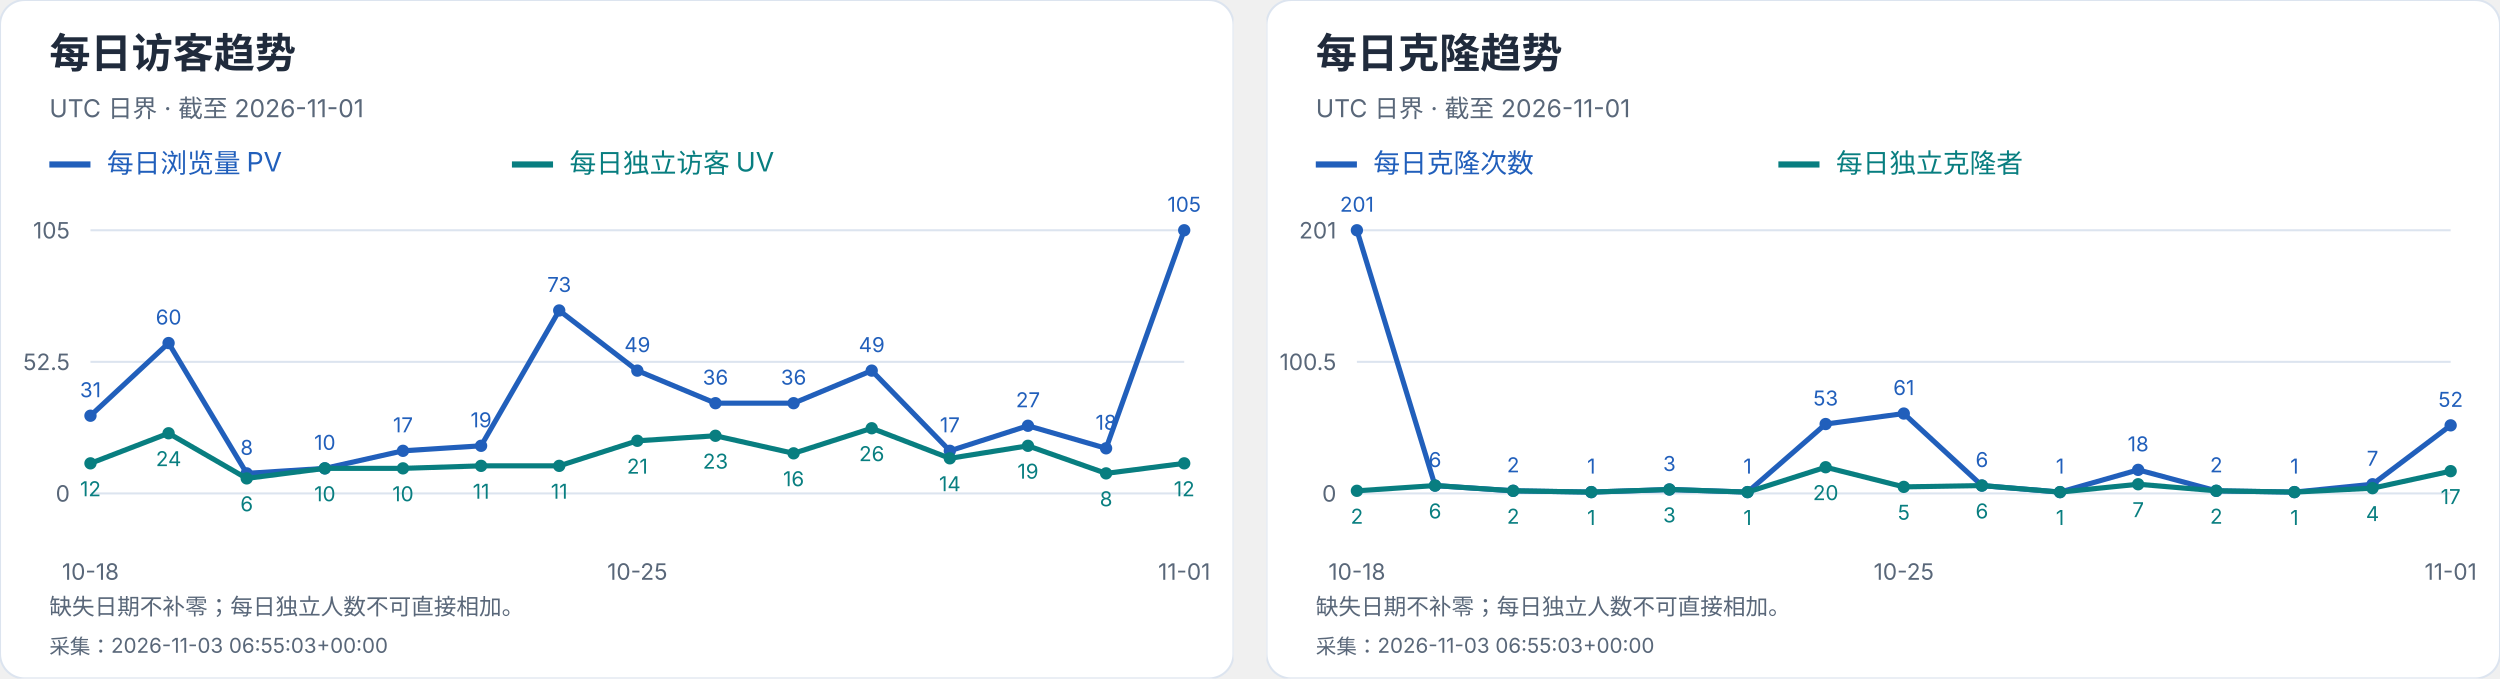
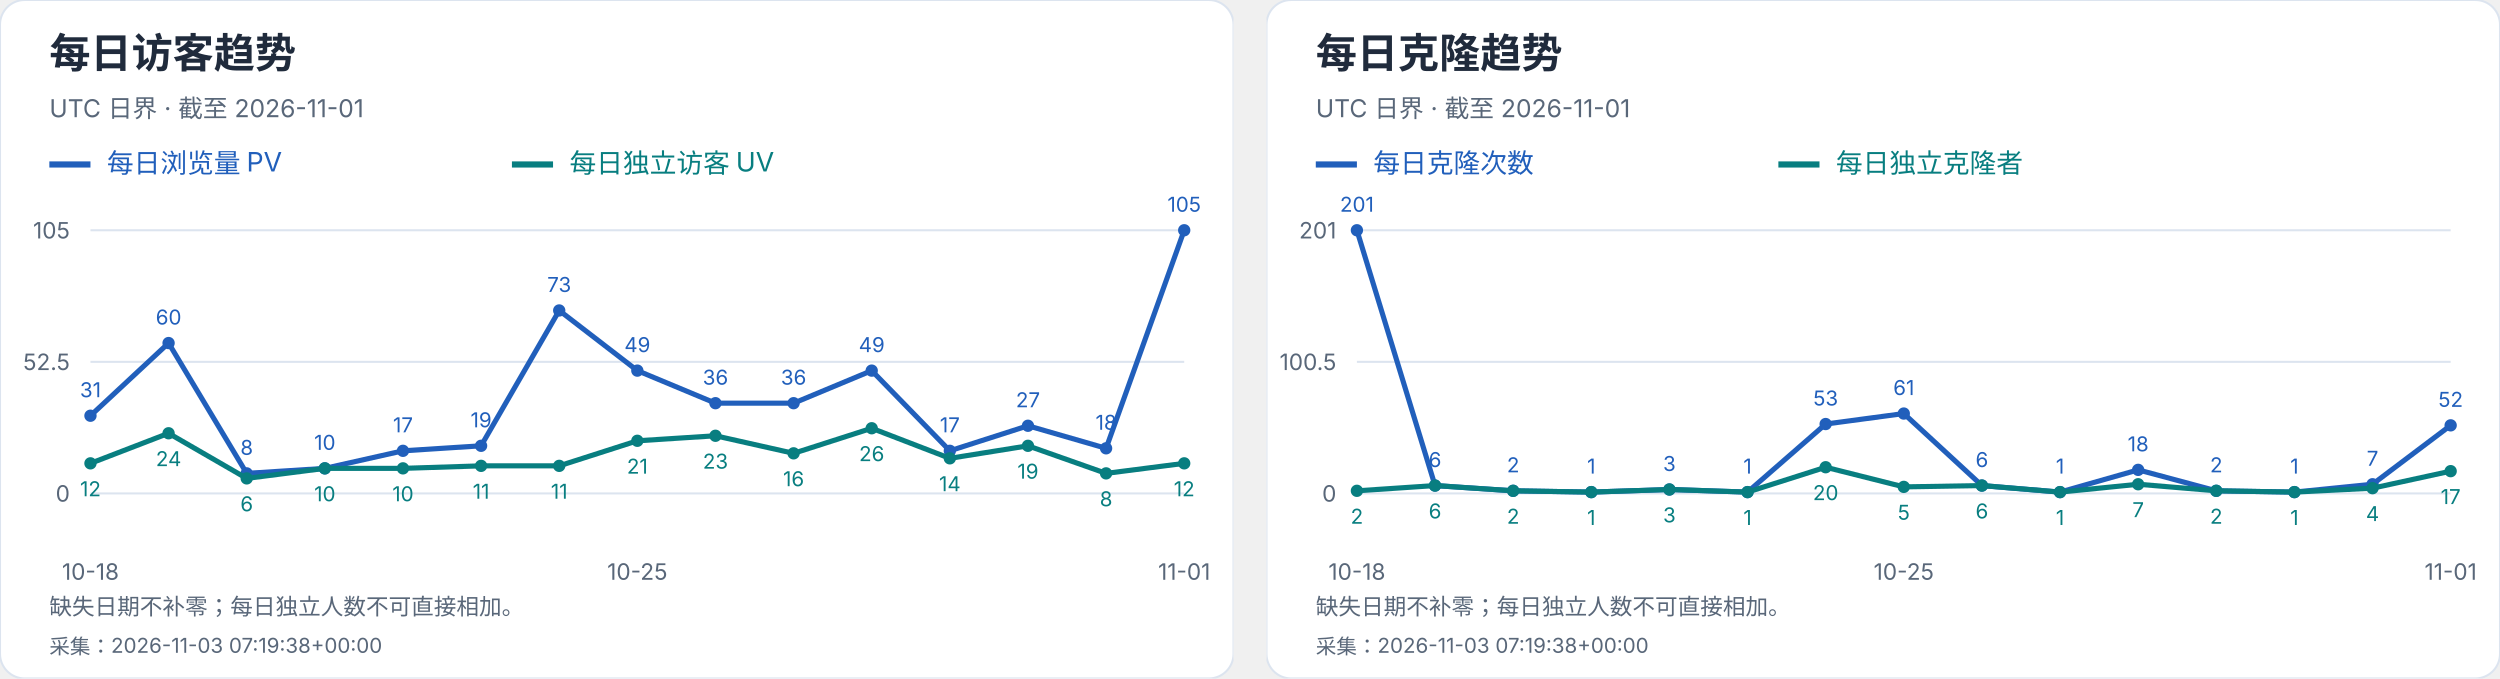
<svg xmlns="http://www.w3.org/2000/svg" width="1216" height="330" viewBox="0 0 1216 330" role="img" aria-label="每日访客及克隆趋势">
  <svg width="600" height="330" viewBox="0 0 600 330" role="img" aria-label="每日访客趋势">
    <style>text{font-family:-apple-system,BlinkMacSystemFont,"Segoe UI","PingFang SC","Microsoft YaHei",sans-serif;font-variant-numeric:tabular-nums}</style>
    <rect width="600" height="330" rx="12" fill="white" stroke="#dce4ef" />
    <text x="24" y="33" font-size="20" fill="#202b3c" font-weight="650" text-anchor="start">每日访客趋势</text>
    <text x="24" y="57" font-size="12" fill="#596779" font-weight="400" text-anchor="start">UTC 日界 · 截至 2026-11-01</text>
    <path d="M24 80h20" stroke="#215fbb" stroke-width="3" />
    <text x="52" y="84" font-size="13" fill="#215fbb" font-weight="400" text-anchor="start">每日浏览量 PV</text>
    <path d="M249 80h20" stroke="#087e80" stroke-width="3" />
    <text x="277" y="84" font-size="13" fill="#087e80" font-weight="400" text-anchor="start">每日独立访客 UV</text>
    <path d="M44 240.0H576" stroke="#dce4ef" />
    <text x="34" y="244.0" font-size="11" fill="#596779" font-weight="400" text-anchor="end">0</text>
    <path d="M44 176.0H576" stroke="#dce4ef" />
    <text x="34" y="180.0" font-size="11" fill="#596779" font-weight="400" text-anchor="end">52.5</text>
    <path d="M44 112.0H576" stroke="#dce4ef" />
    <text x="34" y="116.0" font-size="11" fill="#596779" font-weight="400" text-anchor="end">105</text>
    <circle cx="44.00" cy="202.21" r="3" fill="#215fbb" />
    <text x="44.0" y="193.21" font-size="10" fill="#215fbb" font-weight="400" text-anchor="middle">31</text>
    <circle cx="82.00" cy="166.86" r="3" fill="#215fbb" />
    <text x="82.0" y="157.86" font-size="10" fill="#215fbb" font-weight="400" text-anchor="middle">60</text>
    <circle cx="120.00" cy="230.25" r="3" fill="#215fbb" />
    <text x="120.0" y="221.25" font-size="10" fill="#215fbb" font-weight="400" text-anchor="middle">8</text>
    <circle cx="158.00" cy="227.81" r="3" fill="#215fbb" />
    <text x="158.0" y="218.81" font-size="10" fill="#215fbb" font-weight="400" text-anchor="middle">10</text>
    <circle cx="196.00" cy="219.28" r="3" fill="#215fbb" />
    <text x="196.0" y="210.28" font-size="10" fill="#215fbb" font-weight="400" text-anchor="middle">17</text>
    <circle cx="234.00" cy="216.84" r="3" fill="#215fbb" />
    <text x="234.0" y="207.84" font-size="10" fill="#215fbb" font-weight="400" text-anchor="middle">19</text>
    <circle cx="272.00" cy="151.01" r="3" fill="#215fbb" />
    <text x="272.0" y="142.01" font-size="10" fill="#215fbb" font-weight="400" text-anchor="middle">73</text>
    <circle cx="310.00" cy="180.27" r="3" fill="#215fbb" />
    <text x="310.0" y="171.27" font-size="10" fill="#215fbb" font-weight="400" text-anchor="middle">49</text>
    <circle cx="348.00" cy="196.11" r="3" fill="#215fbb" />
    <text x="348.0" y="187.11" font-size="10" fill="#215fbb" font-weight="400" text-anchor="middle">36</text>
    <circle cx="386.00" cy="196.11" r="3" fill="#215fbb" />
    <text x="386.0" y="187.11" font-size="10" fill="#215fbb" font-weight="400" text-anchor="middle">36</text>
    <circle cx="424.00" cy="180.27" r="3" fill="#215fbb" />
    <text x="424.0" y="171.27" font-size="10" fill="#215fbb" font-weight="400" text-anchor="middle">49</text>
    <circle cx="462.00" cy="219.28" r="3" fill="#215fbb" />
    <text x="462.0" y="210.28" font-size="10" fill="#215fbb" font-weight="400" text-anchor="middle">17</text>
    <circle cx="500.00" cy="207.09" r="3" fill="#215fbb" />
    <text x="500.0" y="198.09" font-size="10" fill="#215fbb" font-weight="400" text-anchor="middle">27</text>
    <circle cx="538.00" cy="218.06" r="3" fill="#215fbb" />
    <text x="538.0" y="209.06" font-size="10" fill="#215fbb" font-weight="400" text-anchor="middle">18</text>
    <circle cx="576.00" cy="112.00" r="3" fill="#215fbb" />
    <text x="576.0" y="103.0" font-size="10" fill="#215fbb" font-weight="400" text-anchor="middle">105</text>
    <polyline points="44.00,202.21 82.00,166.86 120.00,230.25 158.00,227.81 196.00,219.28 234.00,216.84 272.00,151.01 310.00,180.27 348.00,196.11 386.00,196.11 424.00,180.27 462.00,219.28 500.00,207.09 538.00,218.06 576.00,112.00" fill="none" stroke="#215fbb" stroke-width="2.5" />
    <circle cx="44.00" cy="225.37" r="3" fill="#087e80" />
    <text x="44.0" y="241.37" font-size="10" fill="#087e80" font-weight="400" text-anchor="middle">12</text>
    <circle cx="82.00" cy="210.74" r="3" fill="#087e80" />
    <text x="82.0" y="226.74" font-size="10" fill="#087e80" font-weight="400" text-anchor="middle">24</text>
    <circle cx="120.00" cy="232.69" r="3" fill="#087e80" />
    <text x="120.0" y="248.69" font-size="10" fill="#087e80" font-weight="400" text-anchor="middle">6</text>
    <circle cx="158.00" cy="227.81" r="3" fill="#087e80" />
    <text x="158.0" y="243.81" font-size="10" fill="#087e80" font-weight="400" text-anchor="middle">10</text>
    <circle cx="196.00" cy="227.81" r="3" fill="#087e80" />
    <text x="196.0" y="243.81" font-size="10" fill="#087e80" font-weight="400" text-anchor="middle">10</text>
    <circle cx="234.00" cy="226.59" r="3" fill="#087e80" />
    <text x="234.0" y="242.59" font-size="10" fill="#087e80" font-weight="400" text-anchor="middle">11</text>
    <circle cx="272.00" cy="226.59" r="3" fill="#087e80" />
    <text x="272.0" y="242.59" font-size="10" fill="#087e80" font-weight="400" text-anchor="middle">11</text>
    <circle cx="310.00" cy="214.40" r="3" fill="#087e80" />
    <text x="310.0" y="230.4" font-size="10" fill="#087e80" font-weight="400" text-anchor="middle">21</text>
    <circle cx="348.00" cy="211.96" r="3" fill="#087e80" />
    <text x="348.0" y="227.96" font-size="10" fill="#087e80" font-weight="400" text-anchor="middle">23</text>
    <circle cx="386.00" cy="220.50" r="3" fill="#087e80" />
    <text x="386.0" y="236.5" font-size="10" fill="#087e80" font-weight="400" text-anchor="middle">16</text>
    <circle cx="424.00" cy="208.30" r="3" fill="#087e80" />
    <text x="424.0" y="224.3" font-size="10" fill="#087e80" font-weight="400" text-anchor="middle">26</text>
    <circle cx="462.00" cy="222.93" r="3" fill="#087e80" />
    <text x="462.0" y="238.93" font-size="10" fill="#087e80" font-weight="400" text-anchor="middle">14</text>
    <circle cx="500.00" cy="216.84" r="3" fill="#087e80" />
    <text x="500.0" y="232.84" font-size="10" fill="#087e80" font-weight="400" text-anchor="middle">19</text>
    <circle cx="538.00" cy="230.25" r="3" fill="#087e80" />
    <text x="538.0" y="246.25" font-size="10" fill="#087e80" font-weight="400" text-anchor="middle">8</text>
    <circle cx="576.00" cy="225.37" r="3" fill="#087e80" />
    <text x="576.0" y="241.37" font-size="10" fill="#087e80" font-weight="400" text-anchor="middle">12</text>
    <polyline points="44.00,225.37 82.00,210.74 120.00,232.69 158.00,227.81 196.00,227.81 234.00,226.59 272.00,226.59 310.00,214.40 348.00,211.96 386.00,220.50 424.00,208.30 462.00,222.93 500.00,216.84 538.00,230.25 576.00,225.37" fill="none" stroke="#087e80" stroke-width="2.5" />
    <text x="44.0" y="282" font-size="11" fill="#596779" font-weight="400" text-anchor="middle">10-18</text>
    <text x="310.0" y="282" font-size="11" fill="#596779" font-weight="400" text-anchor="middle">10-25</text>
    <text x="576.0" y="282" font-size="11" fill="#596779" font-weight="400" text-anchor="middle">11-01</text>
    <text x="24" y="299" font-size="11" fill="#596779" font-weight="400" text-anchor="start">缺失日期不补零；每日独立人数不可直接相加。</text>
-     <text x="24" y="318" font-size="10" fill="#596779" font-weight="400" text-anchor="start">采集：2026-11-03 06:55:03+00:00</text>
+     <text x="24" y="318" font-size="10" fill="#596779" font-weight="400" text-anchor="start">采集：2026-11-03 07:19:38+00:00</text>
  </svg>
  <svg x="616" y="0" width="600" height="330" viewBox="0 0 600 330" role="img" aria-label="每日克隆趋势">
    <style>text{font-family:-apple-system,BlinkMacSystemFont,"Segoe UI","PingFang SC","Microsoft YaHei",sans-serif;font-variant-numeric:tabular-nums}</style>
    <rect width="600" height="330" rx="12" fill="white" stroke="#dce4ef" />
    <text x="24" y="33" font-size="20" fill="#202b3c" font-weight="650" text-anchor="start">每日克隆趋势</text>
    <text x="24" y="57" font-size="12" fill="#596779" font-weight="400" text-anchor="start">UTC 日界 · 截至 2026-11-01</text>
    <path d="M24 80h20" stroke="#215fbb" stroke-width="3" />
    <text x="52" y="84" font-size="13" fill="#215fbb" font-weight="400" text-anchor="start">每日克隆次数</text>
    <path d="M249 80h20" stroke="#087e80" stroke-width="3" />
    <text x="277" y="84" font-size="13" fill="#087e80" font-weight="400" text-anchor="start">每日独立克隆者</text>
    <path d="M44 240.0H576" stroke="#dce4ef" />
    <text x="34" y="244.0" font-size="11" fill="#596779" font-weight="400" text-anchor="end">0</text>
    <path d="M44 176.0H576" stroke="#dce4ef" />
    <text x="34" y="180.0" font-size="11" fill="#596779" font-weight="400" text-anchor="end">100.5</text>
    <path d="M44 112.0H576" stroke="#dce4ef" />
    <text x="34" y="116.0" font-size="11" fill="#596779" font-weight="400" text-anchor="end">201</text>
    <circle cx="44.00" cy="112.00" r="3" fill="#215fbb" />
    <text x="44.0" y="103.0" font-size="10" fill="#215fbb" font-weight="400" text-anchor="middle">201</text>
    <circle cx="82.00" cy="236.18" r="3" fill="#215fbb" />
    <text x="82.0" y="227.18" font-size="10" fill="#215fbb" font-weight="400" text-anchor="middle">6</text>
    <circle cx="120.00" cy="238.73" r="3" fill="#215fbb" />
    <text x="120.0" y="229.73" font-size="10" fill="#215fbb" font-weight="400" text-anchor="middle">2</text>
    <circle cx="158.00" cy="239.36" r="3" fill="#215fbb" />
    <text x="158.0" y="230.36" font-size="10" fill="#215fbb" font-weight="400" text-anchor="middle">1</text>
    <circle cx="196.00" cy="238.09" r="3" fill="#215fbb" />
    <text x="196.0" y="229.09" font-size="10" fill="#215fbb" font-weight="400" text-anchor="middle">3</text>
    <circle cx="234.00" cy="239.36" r="3" fill="#215fbb" />
    <text x="234.0" y="230.36" font-size="10" fill="#215fbb" font-weight="400" text-anchor="middle">1</text>
    <circle cx="272.00" cy="206.25" r="3" fill="#215fbb" />
    <text x="272.0" y="197.25" font-size="10" fill="#215fbb" font-weight="400" text-anchor="middle">53</text>
    <circle cx="310.00" cy="201.15" r="3" fill="#215fbb" />
    <text x="310.0" y="192.15" font-size="10" fill="#215fbb" font-weight="400" text-anchor="middle">61</text>
    <circle cx="348.00" cy="236.18" r="3" fill="#215fbb" />
    <text x="348.0" y="227.18" font-size="10" fill="#215fbb" font-weight="400" text-anchor="middle">6</text>
    <circle cx="386.00" cy="239.36" r="3" fill="#215fbb" />
    <text x="386.0" y="230.36" font-size="10" fill="#215fbb" font-weight="400" text-anchor="middle">1</text>
    <circle cx="424.00" cy="228.54" r="3" fill="#215fbb" />
    <text x="424.0" y="219.54" font-size="10" fill="#215fbb" font-weight="400" text-anchor="middle">18</text>
    <circle cx="462.00" cy="238.73" r="3" fill="#215fbb" />
    <text x="462.0" y="229.73" font-size="10" fill="#215fbb" font-weight="400" text-anchor="middle">2</text>
    <circle cx="500.00" cy="239.36" r="3" fill="#215fbb" />
    <text x="500.0" y="230.36" font-size="10" fill="#215fbb" font-weight="400" text-anchor="middle">1</text>
    <circle cx="538.00" cy="235.54" r="3" fill="#215fbb" />
    <text x="538.0" y="226.54" font-size="10" fill="#215fbb" font-weight="400" text-anchor="middle">7</text>
    <circle cx="576.00" cy="206.89" r="3" fill="#215fbb" />
    <text x="576.0" y="197.89" font-size="10" fill="#215fbb" font-weight="400" text-anchor="middle">52</text>
    <polyline points="44.00,112.00 82.00,236.18 120.00,238.73 158.00,239.36 196.00,238.09 234.00,239.36 272.00,206.25 310.00,201.15 348.00,236.18 386.00,239.36 424.00,228.54 462.00,238.73 500.00,239.36 538.00,235.54 576.00,206.89" fill="none" stroke="#215fbb" stroke-width="2.5" />
    <circle cx="44.00" cy="238.73" r="3" fill="#087e80" />
    <text x="44.0" y="254.73" font-size="10" fill="#087e80" font-weight="400" text-anchor="middle">2</text>
    <circle cx="82.00" cy="236.18" r="3" fill="#087e80" />
    <text x="82.0" y="252.18" font-size="10" fill="#087e80" font-weight="400" text-anchor="middle">6</text>
    <circle cx="120.00" cy="238.73" r="3" fill="#087e80" />
    <text x="120.0" y="254.73" font-size="10" fill="#087e80" font-weight="400" text-anchor="middle">2</text>
    <circle cx="158.00" cy="239.36" r="3" fill="#087e80" />
    <text x="158.0" y="255.36" font-size="10" fill="#087e80" font-weight="400" text-anchor="middle">1</text>
    <circle cx="196.00" cy="238.09" r="3" fill="#087e80" />
    <text x="196.0" y="254.09" font-size="10" fill="#087e80" font-weight="400" text-anchor="middle">3</text>
    <circle cx="234.00" cy="239.36" r="3" fill="#087e80" />
    <text x="234.0" y="255.36" font-size="10" fill="#087e80" font-weight="400" text-anchor="middle">1</text>
    <circle cx="272.00" cy="227.26" r="3" fill="#087e80" />
    <text x="272.0" y="243.26" font-size="10" fill="#087e80" font-weight="400" text-anchor="middle">20</text>
    <circle cx="310.00" cy="236.82" r="3" fill="#087e80" />
    <text x="310.0" y="252.82" font-size="10" fill="#087e80" font-weight="400" text-anchor="middle">5</text>
    <circle cx="348.00" cy="236.18" r="3" fill="#087e80" />
    <text x="348.0" y="252.18" font-size="10" fill="#087e80" font-weight="400" text-anchor="middle">6</text>
    <circle cx="386.00" cy="239.36" r="3" fill="#087e80" />
    <text x="386.0" y="255.36" font-size="10" fill="#087e80" font-weight="400" text-anchor="middle">1</text>
    <circle cx="424.00" cy="235.54" r="3" fill="#087e80" />
    <text x="424.0" y="251.54" font-size="10" fill="#087e80" font-weight="400" text-anchor="middle">7</text>
    <circle cx="462.00" cy="238.73" r="3" fill="#087e80" />
    <text x="462.0" y="254.73" font-size="10" fill="#087e80" font-weight="400" text-anchor="middle">2</text>
    <circle cx="500.00" cy="239.36" r="3" fill="#087e80" />
    <text x="500.0" y="255.36" font-size="10" fill="#087e80" font-weight="400" text-anchor="middle">1</text>
    <circle cx="538.00" cy="237.45" r="3" fill="#087e80" />
    <text x="538.0" y="253.45" font-size="10" fill="#087e80" font-weight="400" text-anchor="middle">4</text>
    <circle cx="576.00" cy="229.17" r="3" fill="#087e80" />
    <text x="576.0" y="245.17" font-size="10" fill="#087e80" font-weight="400" text-anchor="middle">17</text>
    <polyline points="44.00,238.73 82.00,236.18 120.00,238.73 158.00,239.36 196.00,238.09 234.00,239.36 272.00,227.26 310.00,236.82 348.00,236.18 386.00,239.36 424.00,235.54 462.00,238.73 500.00,239.36 538.00,237.45 576.00,229.17" fill="none" stroke="#087e80" stroke-width="2.5" />
    <text x="44.0" y="282" font-size="11" fill="#596779" font-weight="400" text-anchor="middle">10-18</text>
    <text x="310.0" y="282" font-size="11" fill="#596779" font-weight="400" text-anchor="middle">10-25</text>
    <text x="576.0" y="282" font-size="11" fill="#596779" font-weight="400" text-anchor="middle">11-01</text>
    <text x="24" y="299" font-size="11" fill="#596779" font-weight="400" text-anchor="start">缺失日期不补零；每日独立人数不可直接相加。</text>
-     <text x="24" y="318" font-size="10" fill="#596779" font-weight="400" text-anchor="start">采集：2026-11-03 06:55:03+00:00</text>
+     <text x="24" y="318" font-size="10" fill="#596779" font-weight="400" text-anchor="start">采集：2026-11-03 07:19:38+00:00</text>
  </svg>
</svg>
